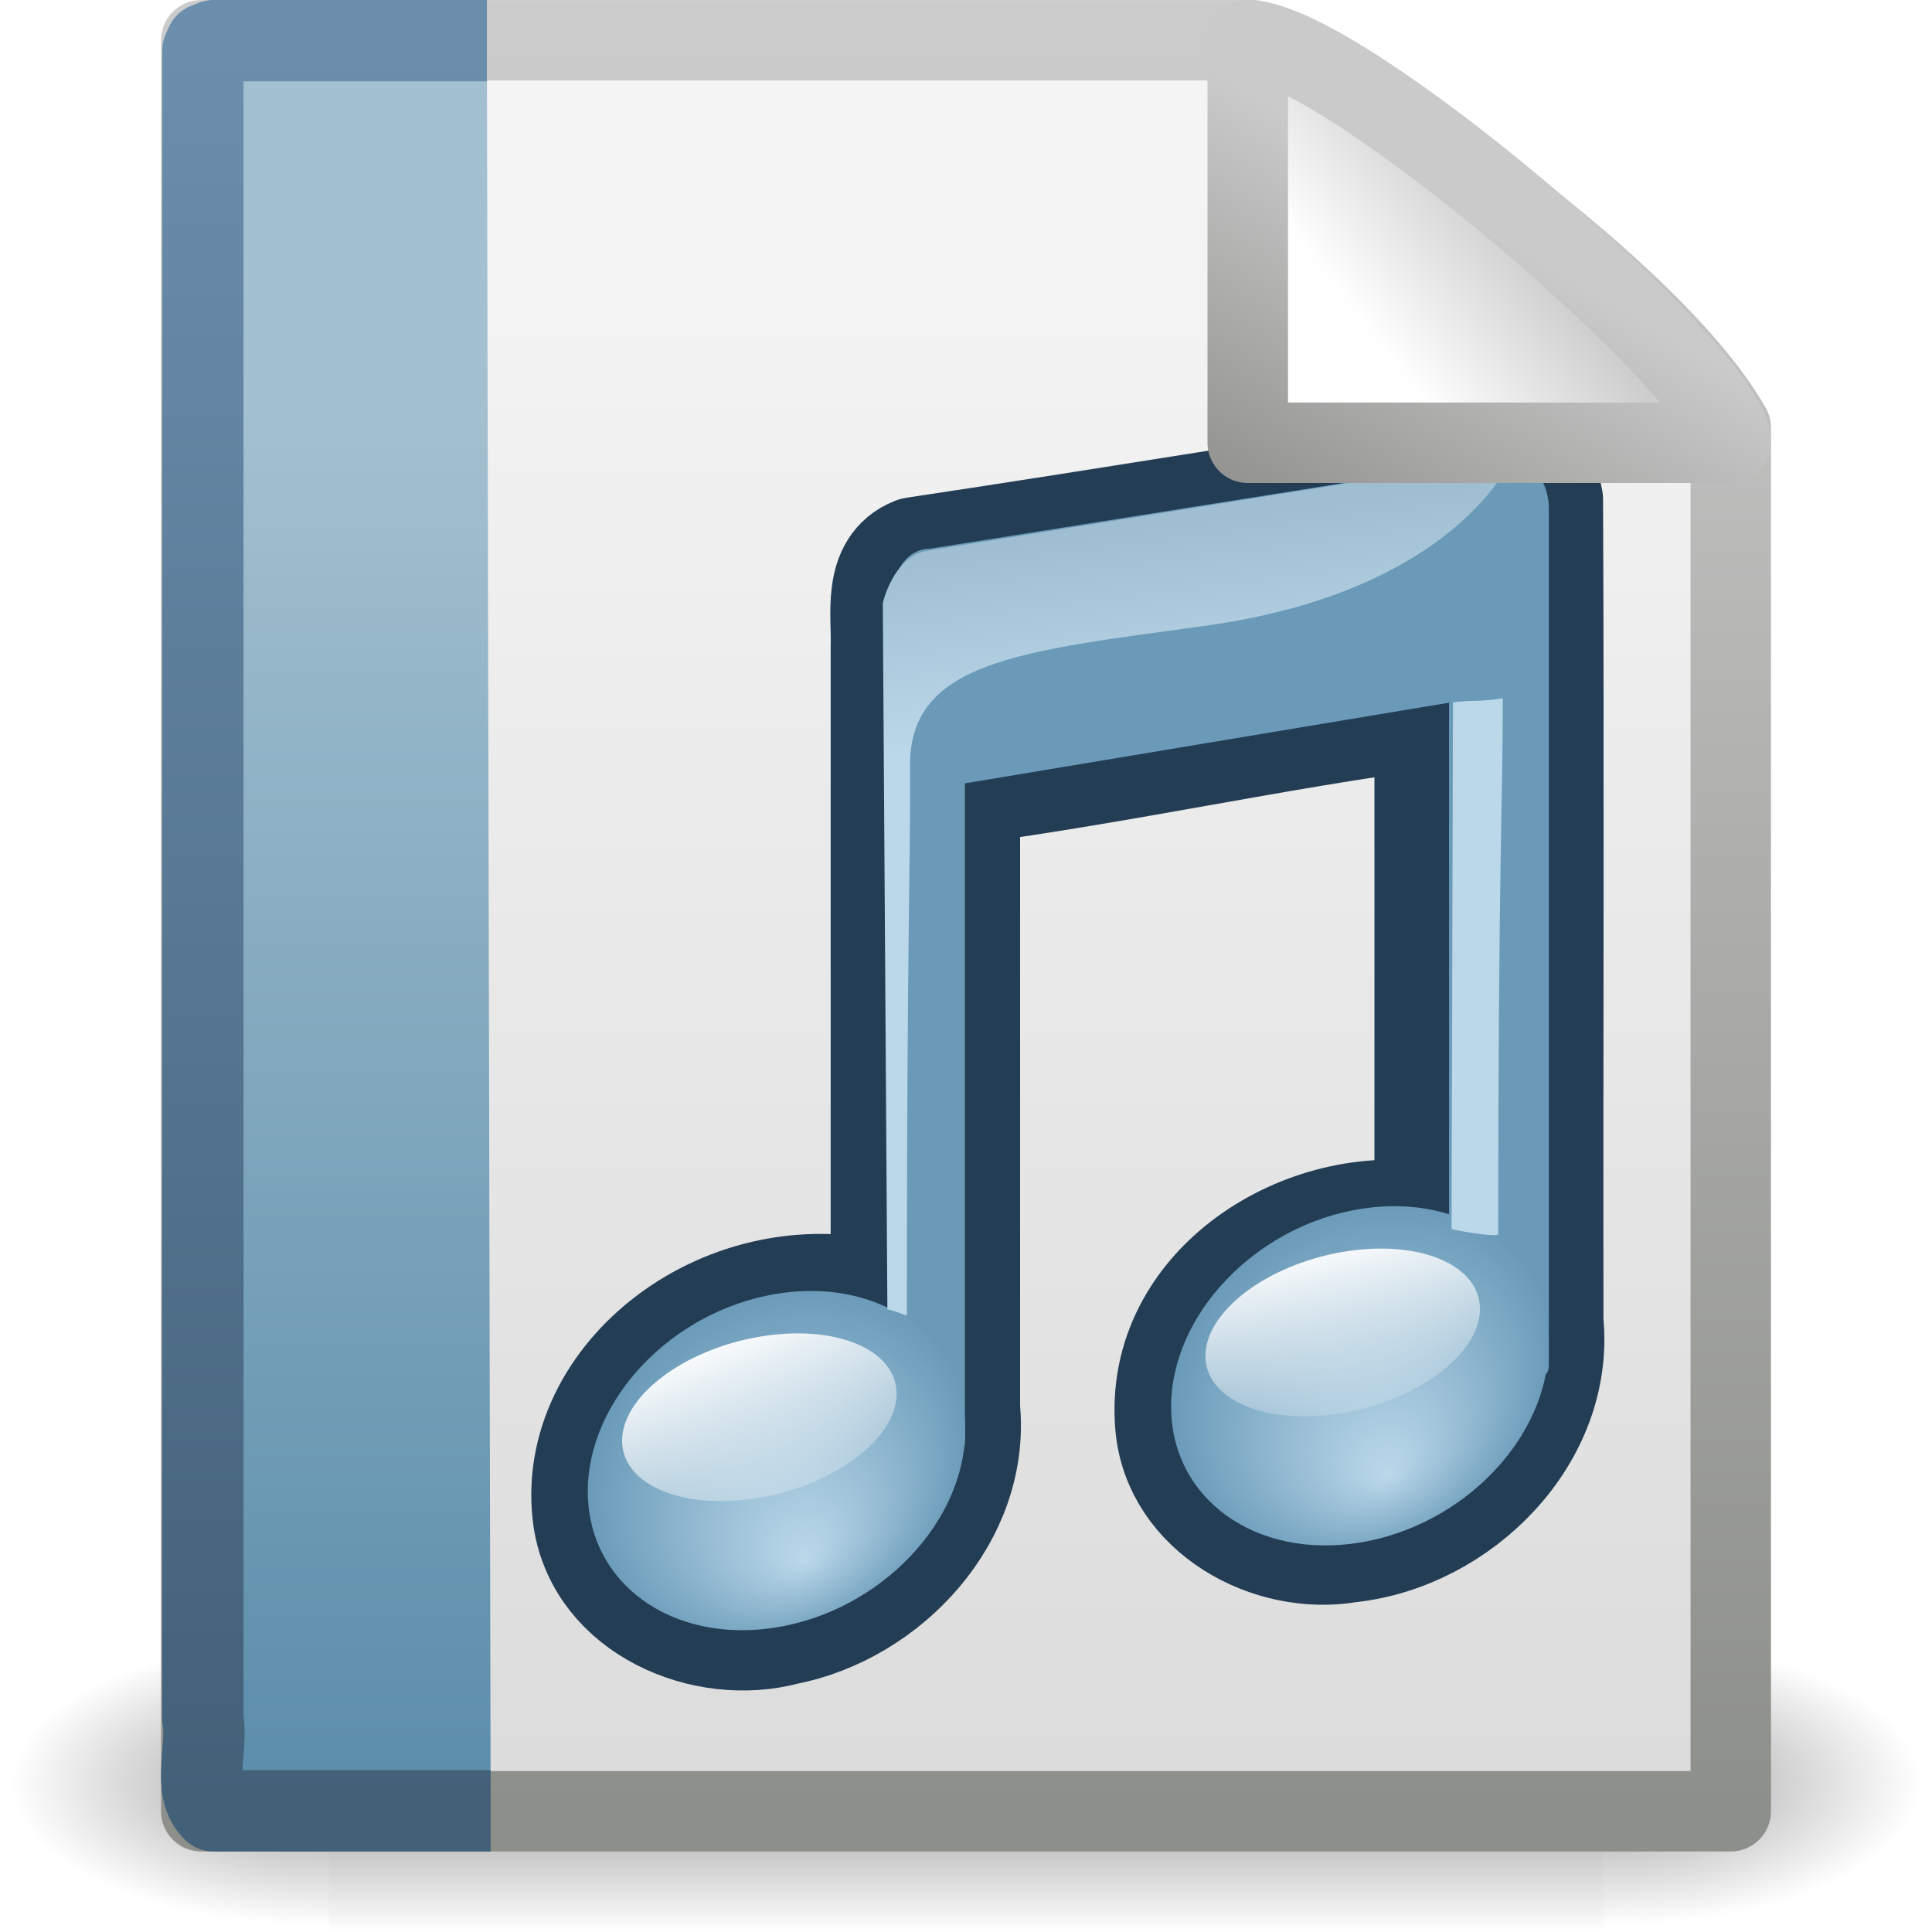
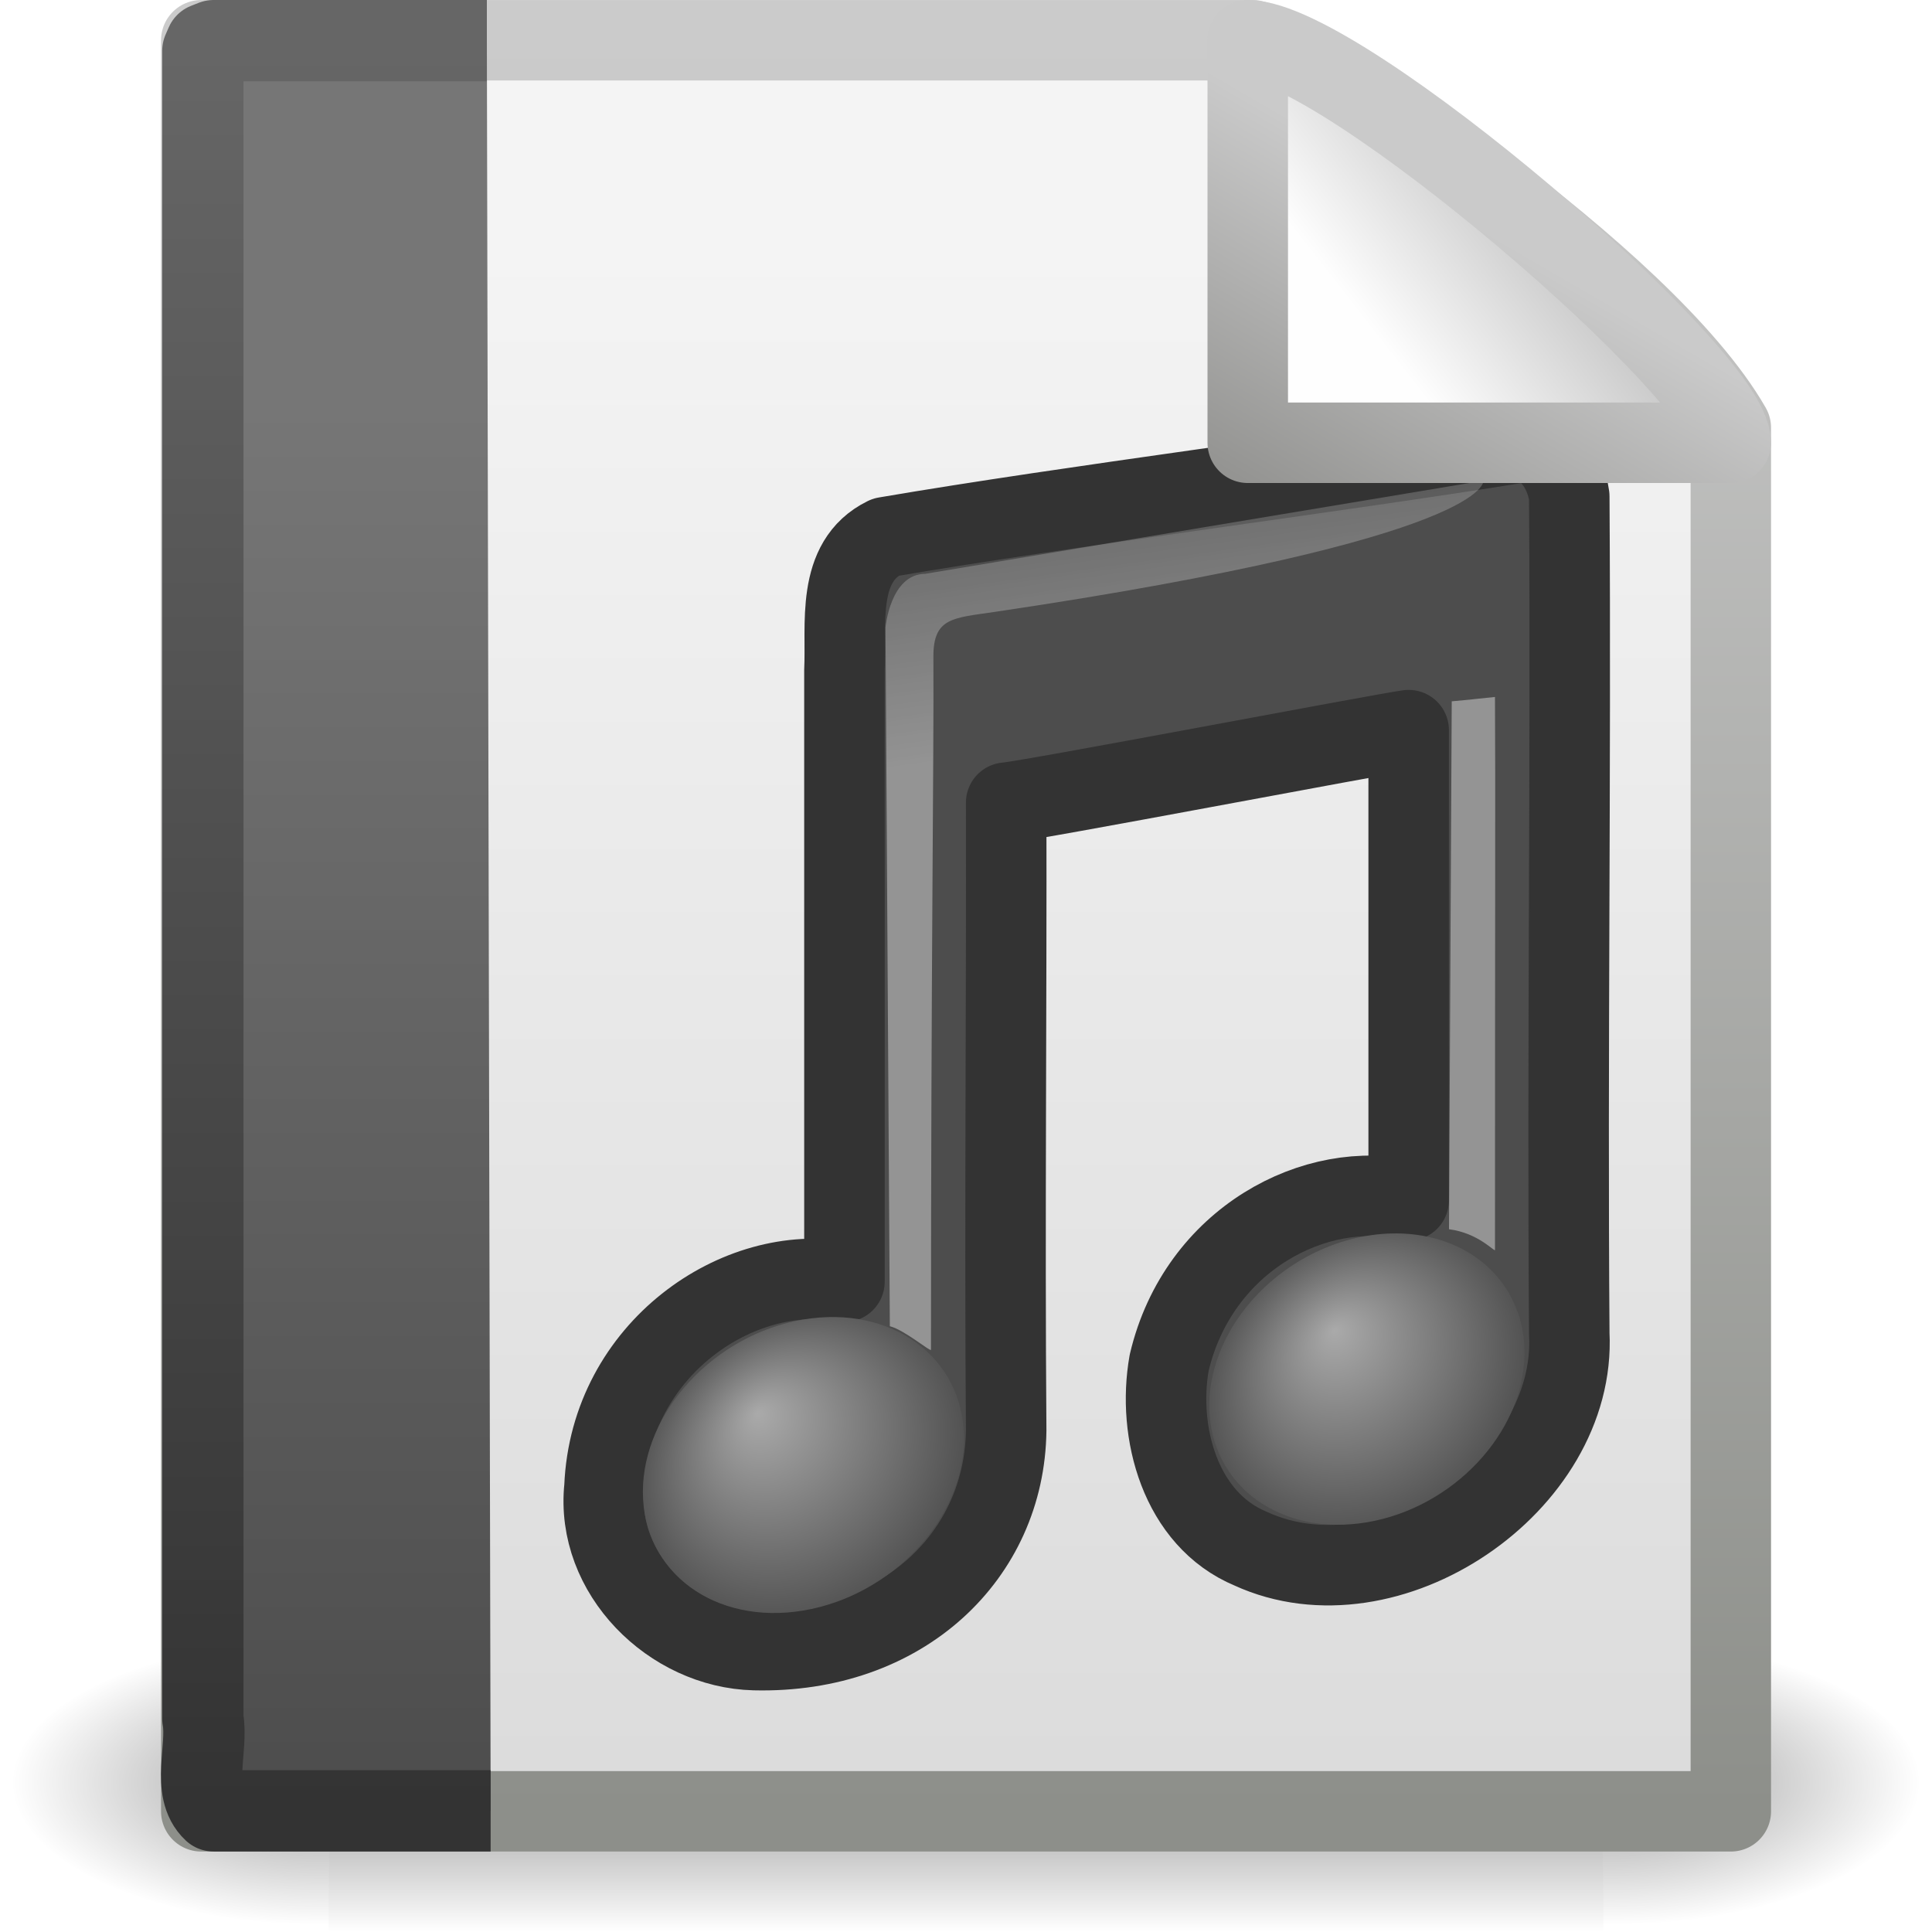
- <svg xmlns="http://www.w3.org/2000/svg" xmlns:xlink="http://www.w3.org/1999/xlink" width="24" height="24" id="svg2" version="1.0">
+ <svg xmlns="http://www.w3.org/2000/svg" xmlns:xlink="http://www.w3.org/1999/xlink" version="1.0" width="24" height="24" id="svg2">
  <defs id="defs4">
-     <radialGradient xlink:href="#linearGradient5060" id="radialGradient4536" gradientUnits="userSpaceOnUse" gradientTransform="matrix(-2.774389,0,0,1.969706,112.7623,-872.8854)" cx="605.714" cy="486.648" fx="605.714" fy="486.648" r="117.143" />
+     <linearGradient x1="32.892" y1="8.059" x2="36.358" y2="5.457" id="linearGradient3914" xlink:href="#linearGradient8589-1" gradientUnits="userSpaceOnUse" gradientTransform="matrix(0.541631,0,0,0.5202974,-0.940208,-0.3018557)" />
+     <linearGradient id="linearGradient8589-1">
+       <stop id="stop8591-9" style="stop-color:#fefefe;stop-opacity:1" offset="0" />
+       <stop id="stop8593-4" style="stop-color:#cbcbcb;stop-opacity:1" offset="1" />
+     </linearGradient>
+     <linearGradient x1="17.289" y1="2.185" x2="15.18" y2="5.821" id="linearGradient3916" xlink:href="#linearGradient4559-0" gradientUnits="userSpaceOnUse" />
+     <linearGradient id="linearGradient4559-0">
+       <stop id="stop4561-6" style="stop-color:#cacaca;stop-opacity:1" offset="0" />
+       <stop id="stop4563-5" style="stop-color:#949492;stop-opacity:1" offset="1" />
+     </linearGradient>
+     <radialGradient cx="17.059" cy="41.059" r="5.738" fx="15.544" fy="39.027" id="radialGradient2983" xlink:href="#linearGradient7067-814-120-245-1" gradientUnits="userSpaceOnUse" gradientTransform="matrix(0.3766757,-0.06311262,0,0.3645139,-2.446246,-0.6906545)" />
+     <linearGradient id="linearGradient7067-814-120-245-1">
+       <stop id="stop3877-6" style="stop-color:#aaaaaa;stop-opacity:1" offset="0" />
+       <stop id="stop3879-5" style="stop-color:#4d4d4d;stop-opacity:1" offset="1" />
+     </linearGradient>
+     <radialGradient cx="17.059" cy="41.059" r="5.738" fx="15.97" fy="39.106" id="radialGradient2980" xlink:href="#linearGradient7067-814-120-245-1" gradientUnits="userSpaceOnUse" gradientTransform="matrix(0.3698584,-0.06212313,0,0.358799,4.67051,-1.514831)" />
+     <linearGradient x1="28.739" y1="144.117" x2="25.4" y2="119.865" id="linearGradient2977" xlink:href="#linearGradient2372-7" gradientUnits="userSpaceOnUse" gradientTransform="matrix(0.1264953,0,0,0.128756,2.114,-14.05693)" />
+     <linearGradient id="linearGradient2372-7">
+       <stop id="stop2374-2" style="stop-color:#ffffff;stop-opacity:1" offset="0" />
+       <stop id="stop2376-4" style="stop-color:#ffffff;stop-opacity:0.379" offset="1" />
+     </linearGradient>
+     <linearGradient x1="28.739" y1="144.117" x2="26.257" y2="125.391" id="linearGradient2974" xlink:href="#linearGradient2372-7" gradientUnits="userSpaceOnUse" gradientTransform="matrix(0.2545239,0,0,0.128756,6.084993,-15.17353)" />
+     <linearGradient x1="-22.54" y1="11.109" x2="-22.54" y2="46.264" id="linearGradient7415" xlink:href="#linearGradient4030" gradientUnits="userSpaceOnUse" gradientTransform="matrix(0.5227049,0,0,0.5017146,24.96813,-0.527707)" />
+     <linearGradient id="linearGradient4030">
+       <stop id="stop4032" style="stop-color:#767676;stop-opacity:1" offset="0" />
+       <stop id="stop4034" style="stop-color:#4c4c4c;stop-opacity:1" offset="1" />
+     </linearGradient>
+     <linearGradient x1="9.492" y1="46.314" x2="9.492" y2="1.716" id="linearGradient7417" xlink:href="#linearGradient4042" gradientUnits="userSpaceOnUse" gradientTransform="matrix(0.5957381,0,0,0.4883909,-1.35475,-0.2213823)" />
+     <linearGradient id="linearGradient4042">
+       <stop id="stop4044" style="stop-color:#333333;stop-opacity:1" offset="0" />
+       <stop id="stop4046" style="stop-color:#666666;stop-opacity:1" offset="1" />
+     </linearGradient>
+     <linearGradient x1="25.132" y1="6.729" x2="25.132" y2="47.013" id="linearGradient4545" xlink:href="#linearGradient3600" gradientUnits="userSpaceOnUse" gradientTransform="matrix(0.5428805,0,0,0.4889072,-1.029133,-0.2337713)" />
+     <linearGradient id="linearGradient3600">
+       <stop id="stop3602" style="stop-color:#f4f4f4;stop-opacity:1" offset="0" />
+       <stop id="stop3604" style="stop-color:#dbdbdb;stop-opacity:1" offset="1" />
+     </linearGradient>
+     <linearGradient x1="-51.786" y1="50.786" x2="-51.786" y2="2.906" id="linearGradient4547" xlink:href="#linearGradient3931" gradientUnits="userSpaceOnUse" gradientTransform="matrix(0.4383743,0,0,0.4575444,31.22352,-0.7786491)" />
+     <linearGradient id="linearGradient3931">
+       <stop id="stop3933" style="stop-color:#8d8f8a;stop-opacity:1" offset="0" />
+       <stop id="stop3935" style="stop-color:#cbcbcb;stop-opacity:1" offset="1" />
+     </linearGradient>
+     <linearGradient x1="302.857" y1="366.648" x2="302.857" y2="609.505" id="linearGradient4532" xlink:href="#linearGradient5048" gradientUnits="userSpaceOnUse" gradientTransform="matrix(2.774389,0,0,1.969706,-1892.179,-872.8854)" />
+     <linearGradient id="linearGradient5048">
+       <stop id="stop5050" style="stop-color:#000000;stop-opacity:0" offset="0" />
+       <stop id="stop5056" style="stop-color:#000000;stop-opacity:1" offset="0.5" />
+       <stop id="stop5052" style="stop-color:#000000;stop-opacity:0" offset="1" />
+     </linearGradient>
+     <radialGradient cx="605.714" cy="486.648" r="117.143" fx="605.714" fy="486.648" id="radialGradient4534" xlink:href="#linearGradient5060" gradientUnits="userSpaceOnUse" gradientTransform="matrix(2.774389,0,0,1.969706,-1891.633,-872.8854)" />
    <linearGradient id="linearGradient5060">
-       <stop style="stop-color:black;stop-opacity:1;" offset="0" id="stop5062" />
-       <stop style="stop-color:black;stop-opacity:0;" offset="1" id="stop5064" />
+       <stop id="stop5062" style="stop-color:#000000;stop-opacity:1" offset="0" />
+       <stop id="stop5064" style="stop-color:#000000;stop-opacity:0" offset="1" />
    </linearGradient>
-     <radialGradient xlink:href="#linearGradient5060" id="radialGradient4534" gradientUnits="userSpaceOnUse" gradientTransform="matrix(2.774389,0,0,1.969706,-1891.633,-872.8854)" cx="605.714" cy="486.648" fx="605.714" fy="486.648" r="117.143" />
-     <linearGradient id="linearGradient5048">
-       <stop style="stop-color:black;stop-opacity:0;" offset="0" id="stop5050" />
-       <stop id="stop5056" offset="0.5" style="stop-color:black;stop-opacity:1;" />
-       <stop style="stop-color:black;stop-opacity:0;" offset="1" id="stop5052" />
-     </linearGradient>
-     <linearGradient xlink:href="#linearGradient5048" id="linearGradient4532" gradientUnits="userSpaceOnUse" gradientTransform="matrix(2.774389,0,0,1.969706,-1892.179,-872.8854)" x1="302.857" y1="366.648" x2="302.857" y2="609.505" />
-     <linearGradient id="linearGradient3931">
-       <stop id="stop3933" offset="0" style="stop-color:#8d8f8a;stop-opacity:1" />
-       <stop id="stop3935" offset="1" style="stop-color:#cbcbcb;stop-opacity:1;" />
-     </linearGradient>
-     <linearGradient xlink:href="#linearGradient3931" id="linearGradient4547" gradientUnits="userSpaceOnUse" gradientTransform="matrix(0.4383743,0,0,0.4575444,31.22352,-0.7786496)" x1="-51.786" y1="50.786" x2="-51.786" y2="2.906" />
-     <linearGradient id="linearGradient3600">
-       <stop id="stop3602" offset="0" style="stop-color:#f4f4f4;stop-opacity:1" />
-       <stop id="stop3604" offset="1" style="stop-color:#dbdbdb;stop-opacity:1" />
-     </linearGradient>
-     <linearGradient xlink:href="#linearGradient3600" id="linearGradient4545" gradientUnits="userSpaceOnUse" gradientTransform="matrix(0.5428805,0,0,0.4889072,-1.029133,-0.2337718)" x1="25.132" y1="6.729" x2="25.132" y2="47.013" />
-     <linearGradient xlink:href="#linearGradient2372" id="linearGradient4107" gradientUnits="userSpaceOnUse" gradientTransform="matrix(0.133277,0,0,0.1284044,19.28796,-6.817319)" x1="28.739" y1="144.117" x2="26.257" y2="125.391" />
-     <linearGradient id="linearGradient2372">
-       <stop style="stop-color:#bbd8ea;stop-opacity:1;" id="stop2374" offset="0" />
-       <stop style="stop-color:#9fbed1;stop-opacity:1;" id="stop2376" offset="1" />
-     </linearGradient>
-     <linearGradient xlink:href="#linearGradient2372" id="linearGradient4105" gradientUnits="userSpaceOnUse" gradientTransform="matrix(0.133277,0,0,0.1284044,11.94269,-5.908906)" x1="28.739" y1="144.117" x2="26.257" y2="125.391" />
-     <linearGradient xlink:href="#linearGradient3686" id="linearGradient4103" gradientUnits="userSpaceOnUse" gradientTransform="scale(1.369306,0.7302968)" x1="11.129" y1="51.807" x2="12.458" y2="61.909" />
-     <linearGradient id="linearGradient3668">
-       <stop offset="0" id="stop3670" style="stop-color:#bbd8ea;stop-opacity:1;" />
-       <stop offset="1" id="stop3672" style="stop-color:#6496b5;stop-opacity:1;" />
-     </linearGradient>
-     <radialGradient xlink:href="#linearGradient3668" id="radialGradient4101" gradientUnits="userSpaceOnUse" gradientTransform="matrix(1,0,0,0.569469,0,17.67708)" cx="17.059" cy="41.059" fx="17.844" fy="44.178" r="5.738" />
-     <linearGradient id="linearGradient3686">
-       <stop offset="0" id="stop3688" style="stop-color:white;stop-opacity:1;" />
-       <stop offset="1" id="stop3690" style="stop-color:white;stop-opacity:0;" />
-     </linearGradient>
-     <linearGradient xlink:href="#linearGradient3686" id="linearGradient4099" gradientUnits="userSpaceOnUse" x1="16.574" y1="37.638" x2="18.515" y2="46.08" />
-     <linearGradient id="linearGradient7067">
-       <stop style="stop-color:#bbd8ea;stop-opacity:1;" id="stop7069" offset="0" />
-       <stop style="stop-color:#6496b5;stop-opacity:1;" id="stop7071" offset="1" />
-     </linearGradient>
-     <radialGradient xlink:href="#linearGradient7067" id="radialGradient4097" gradientUnits="userSpaceOnUse" gradientTransform="matrix(1,0,0,0.569469,0,17.67708)" cx="17.059" cy="41.059" fx="17.844" fy="44.178" r="5.738" />
-     <linearGradient id="linearGradient6691">
-       <stop style="stop-color:#436079;stop-opacity:1;" offset="0" id="stop6693" />
-       <stop style="stop-color:#6b8ead;stop-opacity:1;" offset="1" id="stop6695" />
-     </linearGradient>
-     <linearGradient xlink:href="#linearGradient6691" id="linearGradient7417" gradientUnits="userSpaceOnUse" gradientTransform="matrix(0.5957381,0,0,0.4883909,-1.35475,-0.2213828)" x1="9.492" y1="46.314" x2="9.492" y2="1.716" />
-     <linearGradient id="linearGradient3522">
-       <stop style="stop-color:#a3c0d0;stop-opacity:1;" offset="0" id="stop3524" />
-       <stop style="stop-color:#5a8caa;stop-opacity:1;" offset="1" id="stop3526" />
-     </linearGradient>
-     <linearGradient xlink:href="#linearGradient3522" id="linearGradient7415" gradientUnits="userSpaceOnUse" gradientTransform="matrix(0.5227049,0,0,0.5017146,24.96813,-0.5277075)" x1="-22.54" y1="11.109" x2="-22.54" y2="46.264" />
-     <linearGradient id="linearGradient4559">
-       <stop style="stop-color:#cacaca;stop-opacity:1" offset="0" id="stop4561" />
-       <stop style="stop-color:#949492;stop-opacity:1;" offset="1" id="stop4563" />
-     </linearGradient>
-     <linearGradient xlink:href="#linearGradient4559" id="linearGradient4565" x1="17.289" y1="2.185" x2="15.18" y2="5.821" gradientUnits="userSpaceOnUse" />
-     <linearGradient id="linearGradient8589">
-       <stop style="stop-color:#fefefe;stop-opacity:1" offset="0" id="stop8591" />
-       <stop style="stop-color:#cbcbcb;stop-opacity:1;" offset="1" id="stop8593" />
-     </linearGradient>
-     <linearGradient xlink:href="#linearGradient8589" id="linearGradient4543" gradientUnits="userSpaceOnUse" gradientTransform="matrix(0.541631,0,0,0.5202974,-0.9402078,-0.3018562)" x1="32.892" y1="8.059" x2="36.358" y2="5.457" />
+     <radialGradient cx="605.714" cy="486.648" r="117.143" fx="605.714" fy="486.648" id="radialGradient4536" xlink:href="#linearGradient5060" gradientUnits="userSpaceOnUse" gradientTransform="matrix(-2.774389,0,0,1.969706,112.7623,-872.8854)" />
  </defs>
  <g id="layer1">
-     <g style="display:inline;stroke-width:1.883;stroke-miterlimit:4;stroke-dasharray:none" id="g3490" transform="matrix(0.5459263,0,0,0.5168524,-0.9657323,-0.5781821)">
-       <g style="stroke-width:104.962;stroke-miterlimit:4;stroke-dasharray:none;display:inline" id="g5022" transform="matrix(2.165152e-2,0,0,1.485743e-2,43.0076,42.68539)">
-         <rect y="-150.697" x="-1559.252" height="478.357" width="1339.633" id="rect4173" style="opacity:0.402;fill:url(#linearGradient4532);fill-opacity:1;fill-rule:nonzero;stroke:none;stroke-width:104.962;stroke-linecap:round;stroke-linejoin:miter;marker:none;marker-start:none;marker-mid:none;marker-end:none;stroke-miterlimit:4;stroke-dasharray:none;stroke-dashoffset:0;stroke-opacity:1;visibility:visible;display:inline;overflow:visible" />
-         <path id="path5058" d="M -219.619,-150.68 C -219.619,-150.68 -219.619,327.65 -219.619,327.65 C -76.745,328.551 125.781,220.481 125.781,88.454 C 125.781,-43.572 -33.655,-150.68 -219.619,-150.68 z" style="opacity:0.402;fill:url(#radialGradient4534);fill-opacity:1;fill-rule:nonzero;stroke:none;stroke-width:104.962;stroke-linecap:round;stroke-linejoin:miter;marker:none;marker-start:none;marker-mid:none;marker-end:none;stroke-miterlimit:4;stroke-dasharray:none;stroke-dashoffset:0;stroke-opacity:1;visibility:visible;display:inline;overflow:visible" />
-         <path style="opacity:0.402;fill:url(#radialGradient4536);fill-opacity:1;fill-rule:nonzero;stroke:none;stroke-width:104.962;stroke-linecap:round;stroke-linejoin:miter;marker:none;marker-start:none;marker-mid:none;marker-end:none;stroke-miterlimit:4;stroke-dasharray:none;stroke-dashoffset:0;stroke-opacity:1;visibility:visible;display:inline;overflow:visible" d="M -1559.252,-150.68 C -1559.252,-150.68 -1559.252,327.65 -1559.252,327.65 C -1702.127,328.551 -1904.652,220.481 -1904.652,88.454 C -1904.652,-43.572 -1745.216,-150.68 -1559.252,-150.68 z" id="path5018" />
+     <g transform="matrix(0.5459263,0,0,0.5168524,-0.9657323,-0.5781816)" id="g3490" style="stroke-width:1.883;stroke-miterlimit:4;stroke-dasharray:none;display:inline">
+       <g transform="matrix(0.02165152,0,0,0.01485743,43.0076,42.68539)" id="g5022" style="stroke-width:104.962;stroke-miterlimit:4;stroke-dasharray:none;display:inline">
+         <rect width="1339.633" height="478.357" x="-1559.252" y="-150.697" id="rect4173" style="opacity:0.402;fill:url(#linearGradient4532);fill-opacity:1;fill-rule:nonzero;stroke:none;stroke-width:104.962;marker:none;visibility:visible;display:inline;overflow:visible" />
+         <path d="m -219.619,-150.68 c 0,0 0,478.331 0,478.331 142.874,0.9 345.4,-107.17 345.4,-239.196 0,-132.027 -159.437,-239.135 -345.4,-239.135 z" id="path5058" style="opacity:0.402;fill:url(#radialGradient4534);fill-opacity:1;fill-rule:nonzero;stroke:none;stroke-width:104.962;marker:none;visibility:visible;display:inline;overflow:visible" />
+         <path d="m -1559.252,-150.68 c 0,0 0,478.331 0,478.331 -142.874,0.9 -345.4,-107.17 -345.4,-239.196 0,-132.027 159.437,-239.135 345.4,-239.135 z" id="path5018" style="opacity:0.402;fill:url(#radialGradient4536);fill-opacity:1;fill-rule:nonzero;stroke:none;stroke-width:104.962;marker:none;visibility:visible;display:inline;overflow:visible" />
      </g>
    </g>
-     <path style="display:inline;fill:url(#linearGradient4545);fill-opacity:1;stroke:url(#linearGradient4547);stroke-width:0.999;stroke-linecap:butt;stroke-linejoin:round;stroke-miterlimit:4;stroke-dasharray:none;stroke-dashoffset:0;stroke-opacity:1" d="M 2.5,0.5 C 6.854,0.5 11.208,0.5 15.562,0.5 C 16.326,0.737 20.429,3.44 21.5,5.312 C 21.5,11.042 21.5,16.771 21.5,22.5 C 15.167,22.5 8.833,22.5 2.5,22.5 C 2.5,15.167 2.5,7.833 2.5,0.5 z" id="rect2594" />
-     <g style="display:inline" transform="translate(-4.016547,-3.290792)" id="g3748">
-       <path id="path2702" d="M 23.109,19.527 L 22.722,16.58" style="fill:none;fill-rule:evenodd;stroke:none;stroke-width:0.75;stroke-linecap:square;stroke-linejoin:round;stroke-miterlimit:4;stroke-dasharray:none;stroke-opacity:0.581;display:inline" />
-       <path style="fill:#6a9ab8;fill-opacity:1;stroke:#233d55;stroke-width:1.391;stroke-linecap:round;stroke-linejoin:round;stroke-miterlimit:4;stroke-dasharray:none;stroke-opacity:1;display:inline" d="M 22.795,9.008 C 20.22,9.393 17.96,9.774 15.385,10.161 C 14.927,10.346 15.044,10.918 15.031,11.313 C 15.031,14.018 15.031,16.724 15.031,19.429 C 13.085,18.876 11.084,20.411 11.333,22.157 C 11.501,23.253 12.771,23.795 13.77,23.528 C 15.024,23.282 16.123,22.106 15.993,20.787 C 15.993,18.22 15.993,15.653 15.993,13.085 C 17.983,12.818 19.796,12.411 21.786,12.143 C 21.786,14.17 21.786,16.407 21.786,18.434 C 20.249,18.156 18.417,19.285 18.565,20.997 C 18.656,22.046 19.799,22.672 20.776,22.503 C 22.135,22.358 23.383,21.119 23.24,19.708 C 23.235,16.307 23.25,12.903 23.235,9.504 C 23.194,9.267 23.065,9.02 22.795,9.008 z" id="path2706" />
-       <path style="fill:#6a9ab8;fill-opacity:1;stroke:none;stroke-width:0.75;stroke-linecap:round;stroke-linejoin:round;stroke-miterlimit:4;stroke-dasharray:none;stroke-opacity:1;display:inline" id="path2708" d="M 22.792,8.96 L 15.561,10.108 C 15.313,10.108 15.119,10.348 15.119,10.647 L 15.119,19.985 C 14.974,19.939 14.433,20.012 14.268,19.996 C 14.256,19.995 14.244,19.997 14.233,19.996 C 14.165,19.991 14.093,19.985 14.023,19.985 C 13.907,19.985 13.785,19.991 13.662,20.008 C 12.511,20.171 11.578,21.017 11.578,21.897 C 11.578,22.337 11.806,22.706 12.183,22.941 C 12.372,23.059 12.598,23.142 12.847,23.187 C 13.096,23.233 13.374,23.24 13.662,23.199 C 13.802,23.179 13.937,23.144 14.07,23.105 C 14.121,23.09 14.171,23.064 14.221,23.047 C 14.301,23.018 14.39,22.999 14.466,22.964 C 14.471,22.962 14.472,22.955 14.477,22.953 C 14.717,22.841 14.934,22.705 15.118,22.542 C 15.126,22.535 15.133,22.526 15.141,22.519 C 15.227,22.441 15.304,22.359 15.374,22.272 C 15.381,22.264 15.39,22.258 15.397,22.249 C 15.423,22.216 15.432,22.177 15.455,22.143 C 15.5,22.079 15.549,22.023 15.584,21.956 C 15.587,21.948 15.591,21.94 15.595,21.932 C 15.637,21.848 15.663,21.761 15.688,21.674 C 15.692,21.662 15.697,21.651 15.7,21.639 C 15.701,21.635 15.699,21.631 15.7,21.627 C 15.713,21.575 15.728,21.527 15.735,21.475 C 15.74,21.436 15.745,21.397 15.747,21.357 L 15.863,21.357 C 15.94,21.357 16.003,21.295 16.003,21.217 L 16.003,13.022 L 22.017,12.02 L 22.017,19.035 C 21.703,18.934 21.299,19.002 20.905,19.058 C 19.754,19.221 18.821,20.055 18.821,20.935 C 18.821,21.815 19.754,22.4 20.905,22.237 C 22.031,22.078 22.949,21.265 22.99,20.407 L 23.118,20.407 C 23.195,20.407 23.257,20.344 23.257,20.266 L 23.257,11.972 L 23.257,11.468 L 23.257,9.598 C 23.257,9.299 23.04,8.96 22.792,8.96 z" />
-       <path style="fill:url(#radialGradient4097);fill-opacity:1;stroke:none;stroke-width:1.048;stroke-linecap:round;stroke-linejoin:round;stroke-miterlimit:4;stroke-dasharray:none;stroke-opacity:1;display:inline" d="M 22.353,41.059 A 5.294,2.824 0 1 1 11.765,41.059 A 5.294,2.824 0 1 1 22.353,41.059 z" transform="matrix(0.4428397,-7.2335431e-2,0,0.7336338,6.108223,-7.453388)" id="path2712" />
-       <path style="fill:url(#linearGradient4099);fill-opacity:1;stroke:none;stroke-width:1.768;stroke-linecap:round;stroke-linejoin:round;stroke-miterlimit:4;stroke-dasharray:none;stroke-opacity:0.296;display:inline" d="M 22.353,41.059 A 5.294,2.824 0 1 1 11.765,41.059 A 5.294,2.824 0 1 1 22.353,41.059 z" transform="matrix(0.3220649,-5.4999585e-2,0,0.3541749,7.95536,7.292634)" id="path2714" />
-       <path style="fill:url(#radialGradient4101);fill-opacity:1;stroke:none;stroke-width:1.048;stroke-linecap:round;stroke-linejoin:round;stroke-miterlimit:4;stroke-dasharray:none;stroke-opacity:1;display:inline" d="M 22.353,41.059 A 5.294,2.824 0 1 1 11.765,41.059 A 5.294,2.824 0 1 1 22.353,41.059 z" transform="matrix(0.4428397,-7.2335431e-2,0,0.7336338,13.3547,-8.50682)" id="path2716" />
-       <path style="fill:url(#linearGradient4103);fill-opacity:1;stroke:none;stroke-width:1.768;stroke-linecap:round;stroke-linejoin:round;stroke-miterlimit:4;stroke-dasharray:none;stroke-opacity:0.296;display:inline" d="M 22.353,41.059 A 5.294,2.824 0 1 1 11.765,41.059 A 5.294,2.824 0 1 1 22.353,41.059 z" transform="matrix(0.3220649,-5.4999585e-2,0,0.3541749,15.20183,6.239204)" id="path2718" />
-       <path id="path2720" d="M 15.04,19.555 L 14.983,10.78 C 14.983,10.78 15.111,10.219 15.515,10.135 C 15.678,10.108 22.808,8.963 22.808,8.963 C 22.808,8.963 22.143,10.632 18.972,11.067 C 16.704,11.379 15.313,11.5 15.321,12.805 C 15.329,14.123 15.282,14.82 15.282,19.619 C 15.282,19.654 15.235,19.602 15.04,19.555 z" style="fill:url(#linearGradient4105);fill-opacity:1;fill-rule:evenodd;stroke:none;stroke-width:0.75;stroke-linecap:butt;stroke-linejoin:round;stroke-miterlimit:4;stroke-dasharray:none;stroke-opacity:1;display:inline" />
-       <path id="path3996" d="M 22.048,18.558 L 22.066,12.017 C 22.253,11.985 22.432,12.012 22.684,11.964 C 22.688,13.185 22.628,14.008 22.628,18.623 C 22.628,18.657 22.242,18.606 22.048,18.558 z" style="fill:url(#linearGradient4107);fill-opacity:1;fill-rule:evenodd;stroke:none;stroke-width:0.75;stroke-linecap:butt;stroke-linejoin:round;stroke-miterlimit:4;stroke-dasharray:none;stroke-opacity:1;display:inline" />
+     <path d="m 2.5,0.5 c 4.354,0 8.708,0 13.062,0 0.764,0.237 4.867,2.941 5.939,4.813 0,5.729 0,11.459 0,17.188 -6.334,0 -12.667,0 -19.001,0 0,-7.334 0,-14.667 0,-22.001 z" id="rect2594" style="fill:url(#linearGradient4545);fill-opacity:1;stroke:url(#linearGradient4547);stroke-width:0.999;stroke-linecap:butt;stroke-linejoin:round;stroke-miterlimit:4;stroke-opacity:1;stroke-dasharray:none;stroke-dashoffset:0;display:inline" />
+     <path d="m 6.095,22.495 c -1.147,0 -2.294,0 -3.442,0 -0.279,-0.26 -0.067,-0.777 -0.133,-1.146 0,-6.906 0,-13.812 0,-20.718 l 0.039,-0.089 0.094,-0.037 0,0 c 1.194,0 2.201,0 3.395,0" id="path4530" style="fill:url(#linearGradient7415);fill-opacity:1;fill-rule:nonzero;stroke:url(#linearGradient7417);stroke-width:1.01;stroke-linecap:butt;stroke-linejoin:round;stroke-miterlimit:4;stroke-opacity:1;stroke-dasharray:none;stroke-dashoffset:0;marker:none;visibility:visible;display:block;overflow:visible" />
+     <g transform="translate(6,5.000001)" id="layer1-7">
+       <path d="M 12.887,11.243 12.52,8.288" id="path2931" style="fill:none;stroke:none" />
+       <path d="M 12.862,0.501 C 10.505,0.881 7.351,1.272 5,1.673 4.378,1.977 4.517,2.759 4.49,3.326 c 0,2.532 0,5.064 0,7.596 -1.312,-0.247 -2.911,0.837 -2.981,2.553 -0.113,1.068 0.834,1.998 1.864,2.023 1.845,0.045 3.106,-1.179 3.126,-2.727 -0.02,-2.599 0.006,-5.2 0,-7.8 0.286,-0.021 4.611,-0.847 5,-0.901 0,1.947 0,3.894 0,5.841 -1.146,-0.275 -2.612,0.479 -2.975,2.017 -0.153,0.862 0.136,1.945 1.012,2.31 1.708,0.785 4.053,-0.805 3.958,-2.671 -0.026,-3.466 0.022,-6.934 0,-10.4 -0.045,-0.326 -0.266,-0.691 -0.632,-0.667 z" id="path4031-8" style="fill:#4d4d4d;fill-opacity:1;stroke:#333333;stroke-width:1;stroke-linecap:round;stroke-linejoin:round;stroke-miterlimit:4;stroke-opacity:1;stroke-dasharray:none" />
+       <path d="m 5.974,12.865 a 1.717,2.099 57.095 0 1 -3.988,0.668 1.717,2.099 57.095 0 1 3.988,-0.668 z" id="path2937-5" style="fill:url(#radialGradient2983);fill-opacity:1;stroke:none" />
+       <path d="M 12.938,11.828 A 1.689,2.063 56.77 0 1 9.022,12.486 1.689,2.063 56.77 1 1 12.938,11.828 z" id="path2941-9" style="fill:url(#radialGradient2980);fill-opacity:1;stroke:none" />
+       <path d="M 5.054,11.476 5,2.794 c 0,0 0.059,-0.664 0.495,-0.666 0.155,-0.027 6.932,-1.157 6.932,-1.157 0,0 0.133,0.709 -6.069,1.63 -0.517,0.077 -0.765,0.068 -0.763,0.558 0.007,1.322 -0.03,3.796 -0.03,8.608 0,0.034 -0.325,-0.244 -0.51,-0.292 z" id="path2945-2" style="opacity:0.4;fill:url(#linearGradient2977);fill-opacity:1;fill-rule:evenodd;stroke:none" />
+       <path d="m 12,10.271 0.034,-6.559 c 0.357,-0.032 0.055,-0.005 0.537,-0.054 0.007,1.225 2.74e-4,2.242 2.74e-4,6.869 0,0.034 -0.199,-0.209 -0.571,-0.257 z" id="path2947-7" style="opacity:0.4;fill:url(#linearGradient2974);fill-opacity:1;fill-rule:evenodd;stroke:none" />
    </g>
-     <path id="path4530" d="M 6.095,22.495 C 4.948,22.495 3.801,22.495 2.653,22.495 C 2.375,22.235 2.587,21.718 2.52,21.349 C 2.52,14.443 2.52,7.537 2.52,0.631 L 2.559,0.542 L 2.653,0.505 L 2.653,0.505 C 3.847,0.505 4.854,0.505 6.048,0.505" style="display:block;fill:url(#linearGradient7415);fill-opacity:1;fill-rule:nonzero;stroke:url(#linearGradient7417);stroke-width:1.01;stroke-linecap:butt;stroke-linejoin:round;marker:none;marker-start:none;marker-mid:none;marker-end:none;stroke-miterlimit:4;stroke-dasharray:none;stroke-dashoffset:0;stroke-opacity:1;visibility:visible;overflow:visible" />
-     <path style="display:inline;fill:url(#linearGradient4543);fill-opacity:1;fill-rule:evenodd;stroke:url(#linearGradient4565);stroke-width:1;stroke-linecap:butt;stroke-linejoin:round;stroke-miterlimit:4;stroke-dasharray:none;stroke-opacity:1" d="M 15.5,0.5 C 15.5,2.763 15.5,5.5 15.5,5.5 C 15.5,5.5 20.154,5.5 21.5,5.5 C 21.5,4.663 16.68,0.514 15.5,0.5 z" id="path12038" />
+     <path d="m 15.5,0.5 c 0,2.263 0,5 0,5 0,0 4.654,0 6,0 0,-0.837 -4.82,-4.986 -6,-5 z" id="path12038" style="fill:url(#linearGradient3914);fill-opacity:1;fill-rule:evenodd;stroke:url(#linearGradient3916);stroke-width:1;stroke-linecap:butt;stroke-linejoin:round;stroke-miterlimit:4;stroke-opacity:1;stroke-dasharray:none;display:inline" />
  </g>
</svg>
